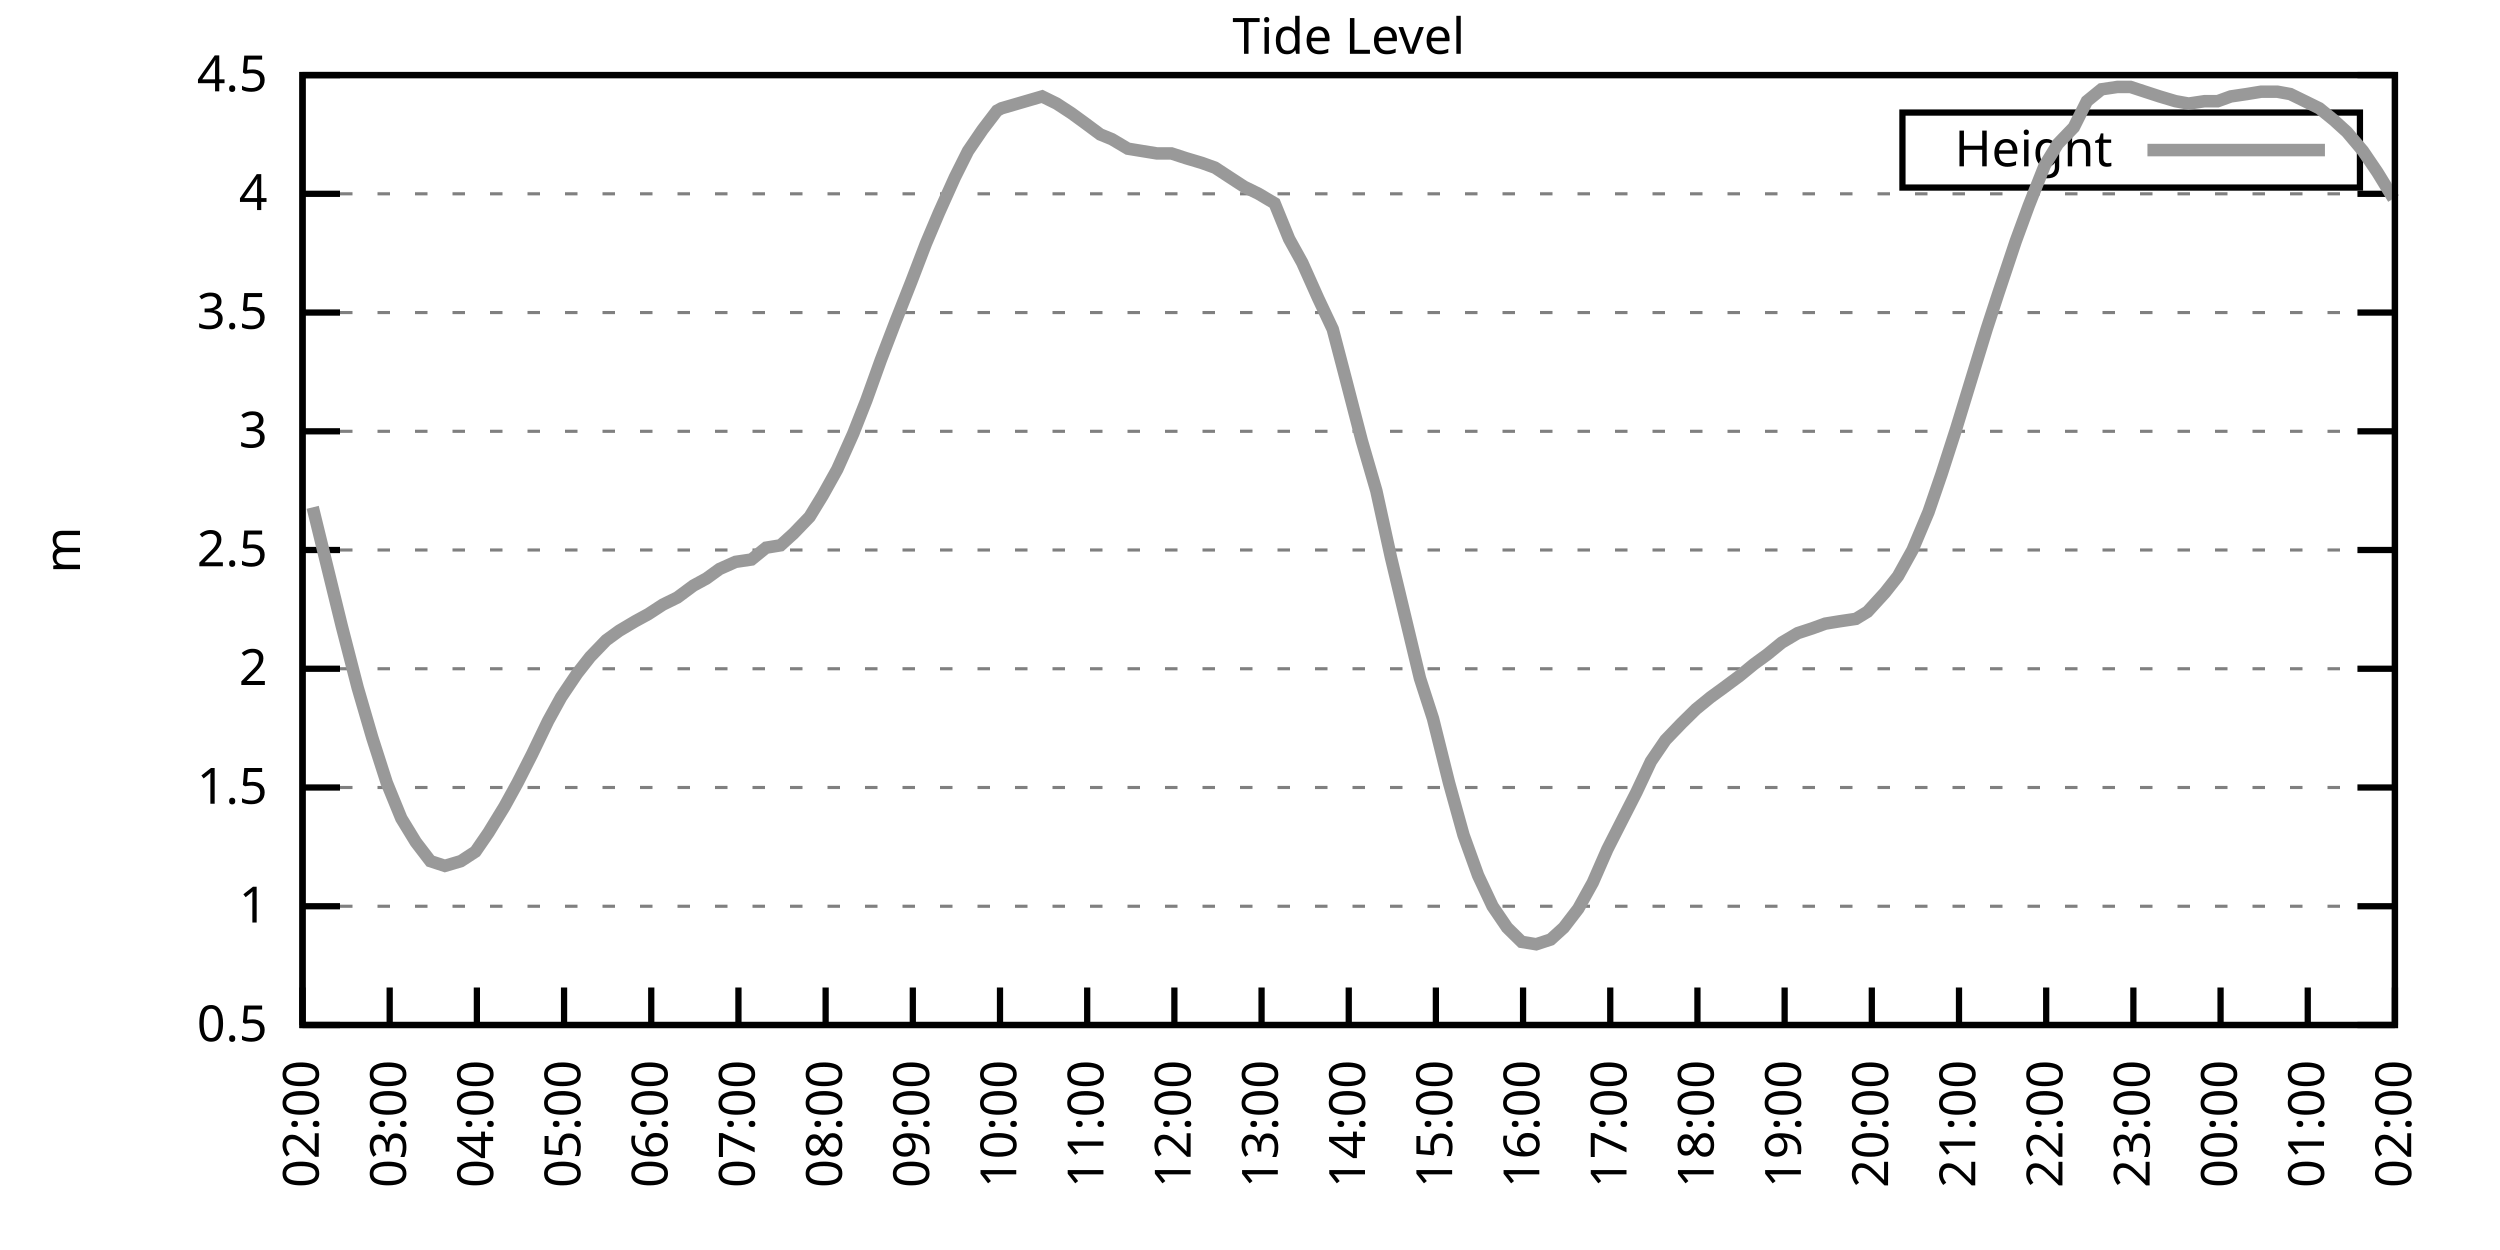
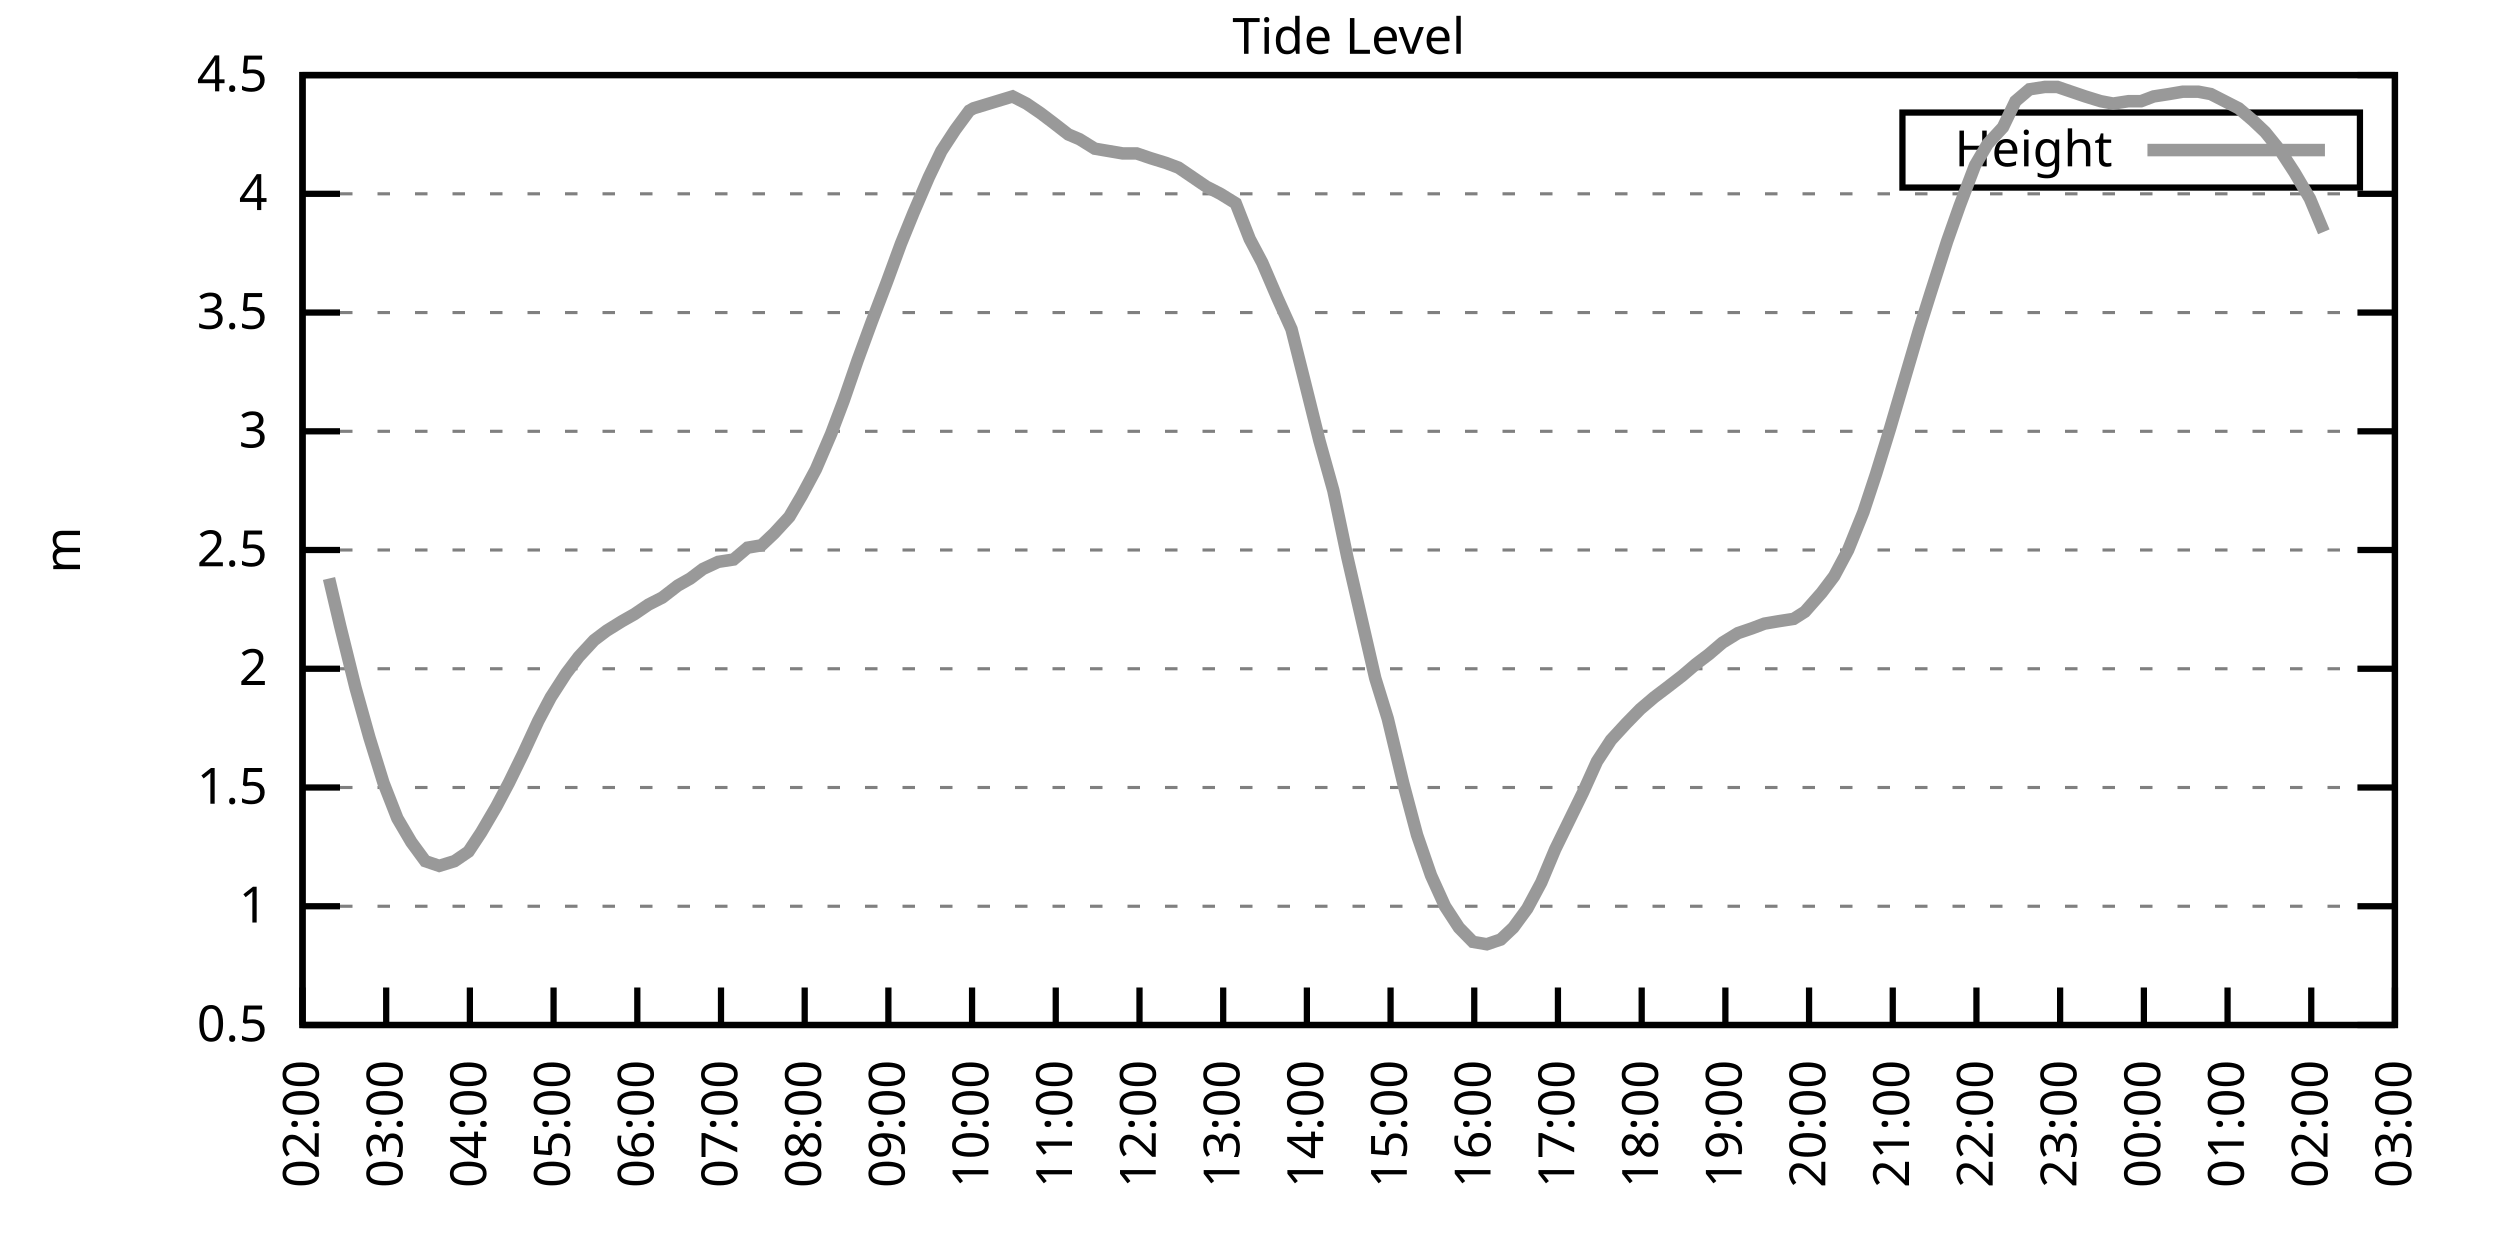
<svg xmlns="http://www.w3.org/2000/svg" xmlns:xlink="http://www.w3.org/1999/xlink" width="400" height="200" viewBox="0 0 400 200">
  <g id="gnuplot_canvas">
    <rect x="0" y="0" width="400" height="200" fill="none" />
    <defs>
      <circle id="gpDot" r="0.5" stroke-width="0.5" stroke="currentColor" />
      <path id="gpPt0" stroke-width="0.333" stroke="currentColor" d="M-1,0 h2 M0,-1 v2" />
      <path id="gpPt1" stroke-width="0.333" stroke="currentColor" d="M-1,-1 L1,1 M1,-1 L-1,1" />
      <path id="gpPt2" stroke-width="0.333" stroke="currentColor" d="M-1,0 L1,0 M0,-1 L0,1 M-1,-1 L1,1 M-1,1 L1,-1" />
      <rect id="gpPt3" stroke-width="0.333" stroke="currentColor" x="-1" y="-1" width="2" height="2" />
      <rect id="gpPt4" stroke-width="0.333" stroke="currentColor" fill="currentColor" x="-1" y="-1" width="2" height="2" />
      <circle id="gpPt5" stroke-width="0.333" stroke="currentColor" cx="0" cy="0" r="1" />
      <use xlink:href="#gpPt5" id="gpPt6" fill="currentColor" stroke="none" />
      <path id="gpPt7" stroke-width="0.333" stroke="currentColor" d="M0,-1.33 L-1.33,0.67 L1.33,0.67 z" />
      <use xlink:href="#gpPt7" id="gpPt8" fill="currentColor" stroke="none" />
      <use xlink:href="#gpPt7" id="gpPt9" stroke="currentColor" transform="rotate(180)" />
      <use xlink:href="#gpPt9" id="gpPt10" fill="currentColor" stroke="none" />
      <use xlink:href="#gpPt3" id="gpPt11" stroke="currentColor" transform="rotate(45)" />
      <use xlink:href="#gpPt11" id="gpPt12" fill="currentColor" stroke="none" />
      <path id="gpPt13" stroke-width="0.333" stroke="currentColor" d="M0,1.330 L1.265,0.411 L0.782,-1.067 L-0.782,-1.076 L-1.265,0.411 z" />
      <use xlink:href="#gpPt13" id="gpPt14" fill="currentColor" stroke="none" />
      <filter id="textbox" filterUnits="objectBoundingBox" x="0" y="0" height="1" width="1">
        <feFlood flood-color="white" flood-opacity="1" result="bgnd" />
        <feComposite in="SourceGraphic" in2="bgnd" operator="atop" />
      </filter>
      <filter id="greybox" filterUnits="objectBoundingBox" x="0" y="0" height="1" width="1">
        <feFlood flood-color="lightgrey" flood-opacity="1" result="grey" />
        <feComposite in="SourceGraphic" in2="grey" operator="atop" />
      </filter>
    </defs>
    <g fill="none" color="white" stroke="currentColor" stroke-width="1.00" stroke-linecap="butt" stroke-linejoin="miter">
</g>
    <g fill="none" color="black" stroke="currentColor" stroke-width="1.00" stroke-linecap="butt" stroke-linejoin="miter">
      <g stroke="none" shape-rendering="crispEdges">
        <polygon fill="rgb(255, 255, 255)" points="48.40,164.00 383.18,164.00 383.18,12.02 48.40,12.02 " />
      </g>
    </g>
    <g fill="none" color="black" stroke="currentColor" stroke-width="1.00" stroke-linecap="butt" stroke-linejoin="miter">
</g>
    <g fill="none" color="black" stroke="black" stroke-width="0.50" stroke-linecap="butt" stroke-linejoin="miter">
</g>
    <g fill="none" color="gray" stroke="currentColor" stroke-width="0.50" stroke-linecap="butt" stroke-linejoin="miter">
      <path stroke="gray" stroke-dasharray="2,4" class="gridline" d="M48.40,164.00 L383.19,164.00  " />
    </g>
    <g fill="none" color="gray" stroke="gray" stroke-width="1.00" stroke-linecap="butt" stroke-linejoin="miter">
</g>
    <g fill="none" color="black" stroke="currentColor" stroke-width="1.00" stroke-linecap="butt" stroke-linejoin="miter">
      <path stroke="black" d="M48.40,164.00 L54.40,164.00 M383.19,164.00 L377.19,164.00  " />
      <g transform="translate(42.80,166.60)" stroke="none" fill="black" font-family="Sans" font-size="8.00" text-anchor="end">
        <text>
          <tspan font-family="Sans"> 0.5</tspan>
        </text>
      </g>
    </g>
    <g fill="none" color="black" stroke="currentColor" stroke-width="1.00" stroke-linecap="butt" stroke-linejoin="miter">
</g>
    <g fill="none" color="black" stroke="black" stroke-width="0.50" stroke-linecap="butt" stroke-linejoin="miter">
</g>
    <g fill="none" color="gray" stroke="currentColor" stroke-width="0.50" stroke-linecap="butt" stroke-linejoin="miter">
      <path stroke="gray" stroke-dasharray="2,4" class="gridline" d="M48.40,145.00 L383.19,145.00  " />
    </g>
    <g fill="none" color="gray" stroke="gray" stroke-width="1.00" stroke-linecap="butt" stroke-linejoin="miter">
</g>
    <g fill="none" color="black" stroke="currentColor" stroke-width="1.00" stroke-linecap="butt" stroke-linejoin="miter">
      <path stroke="black" d="M48.40,145.00 L54.40,145.00 M383.19,145.00 L377.19,145.00  " />
      <g transform="translate(42.80,147.60)" stroke="none" fill="black" font-family="Sans" font-size="8.00" text-anchor="end">
        <text>
          <tspan font-family="Sans"> 1</tspan>
        </text>
      </g>
    </g>
    <g fill="none" color="black" stroke="currentColor" stroke-width="1.00" stroke-linecap="butt" stroke-linejoin="miter">
</g>
    <g fill="none" color="black" stroke="black" stroke-width="0.50" stroke-linecap="butt" stroke-linejoin="miter">
</g>
    <g fill="none" color="gray" stroke="currentColor" stroke-width="0.50" stroke-linecap="butt" stroke-linejoin="miter">
      <path stroke="gray" stroke-dasharray="2,4" class="gridline" d="M48.40,126.00 L383.19,126.00  " />
    </g>
    <g fill="none" color="gray" stroke="gray" stroke-width="1.00" stroke-linecap="butt" stroke-linejoin="miter">
</g>
    <g fill="none" color="black" stroke="currentColor" stroke-width="1.00" stroke-linecap="butt" stroke-linejoin="miter">
      <path stroke="black" d="M48.40,126.00 L54.40,126.00 M383.19,126.00 L377.19,126.00  " />
      <g transform="translate(42.80,128.60)" stroke="none" fill="black" font-family="Sans" font-size="8.00" text-anchor="end">
        <text>
          <tspan font-family="Sans"> 1.5</tspan>
        </text>
      </g>
    </g>
    <g fill="none" color="black" stroke="currentColor" stroke-width="1.00" stroke-linecap="butt" stroke-linejoin="miter">
</g>
    <g fill="none" color="black" stroke="black" stroke-width="0.50" stroke-linecap="butt" stroke-linejoin="miter">
</g>
    <g fill="none" color="gray" stroke="currentColor" stroke-width="0.50" stroke-linecap="butt" stroke-linejoin="miter">
      <path stroke="gray" stroke-dasharray="2,4" class="gridline" d="M48.40,107.00 L383.19,107.00  " />
    </g>
    <g fill="none" color="gray" stroke="gray" stroke-width="1.00" stroke-linecap="butt" stroke-linejoin="miter">
</g>
    <g fill="none" color="black" stroke="currentColor" stroke-width="1.00" stroke-linecap="butt" stroke-linejoin="miter">
      <path stroke="black" d="M48.40,107.00 L54.40,107.00 M383.19,107.00 L377.19,107.00  " />
      <g transform="translate(42.80,109.60)" stroke="none" fill="black" font-family="Sans" font-size="8.00" text-anchor="end">
        <text>
          <tspan font-family="Sans"> 2</tspan>
        </text>
      </g>
    </g>
    <g fill="none" color="black" stroke="currentColor" stroke-width="1.00" stroke-linecap="butt" stroke-linejoin="miter">
</g>
    <g fill="none" color="black" stroke="black" stroke-width="0.50" stroke-linecap="butt" stroke-linejoin="miter">
</g>
    <g fill="none" color="gray" stroke="currentColor" stroke-width="0.50" stroke-linecap="butt" stroke-linejoin="miter">
      <path stroke="gray" stroke-dasharray="2,4" class="gridline" d="M48.40,88.00 L383.19,88.00  " />
    </g>
    <g fill="none" color="gray" stroke="gray" stroke-width="1.00" stroke-linecap="butt" stroke-linejoin="miter">
</g>
    <g fill="none" color="black" stroke="currentColor" stroke-width="1.00" stroke-linecap="butt" stroke-linejoin="miter">
      <path stroke="black" d="M48.40,88.00 L54.40,88.00 M383.19,88.00 L377.19,88.00  " />
      <g transform="translate(42.80,90.60)" stroke="none" fill="black" font-family="Sans" font-size="8.00" text-anchor="end">
        <text>
          <tspan font-family="Sans"> 2.5</tspan>
        </text>
      </g>
    </g>
    <g fill="none" color="black" stroke="currentColor" stroke-width="1.00" stroke-linecap="butt" stroke-linejoin="miter">
</g>
    <g fill="none" color="black" stroke="black" stroke-width="0.50" stroke-linecap="butt" stroke-linejoin="miter">
</g>
    <g fill="none" color="gray" stroke="currentColor" stroke-width="0.50" stroke-linecap="butt" stroke-linejoin="miter">
      <path stroke="gray" stroke-dasharray="2,4" class="gridline" d="M48.40,69.01 L383.19,69.01  " />
    </g>
    <g fill="none" color="gray" stroke="gray" stroke-width="1.00" stroke-linecap="butt" stroke-linejoin="miter">
</g>
    <g fill="none" color="black" stroke="currentColor" stroke-width="1.00" stroke-linecap="butt" stroke-linejoin="miter">
      <path stroke="black" d="M48.40,69.01 L54.40,69.01 M383.19,69.01 L377.19,69.01  " />
      <g transform="translate(42.80,71.61)" stroke="none" fill="black" font-family="Sans" font-size="8.00" text-anchor="end">
        <text>
          <tspan font-family="Sans"> 3</tspan>
        </text>
      </g>
    </g>
    <g fill="none" color="black" stroke="currentColor" stroke-width="1.00" stroke-linecap="butt" stroke-linejoin="miter">
</g>
    <g fill="none" color="black" stroke="black" stroke-width="0.50" stroke-linecap="butt" stroke-linejoin="miter">
</g>
    <g fill="none" color="gray" stroke="currentColor" stroke-width="0.50" stroke-linecap="butt" stroke-linejoin="miter">
      <path stroke="gray" stroke-dasharray="2,4" class="gridline" d="M48.40,50.01 L383.19,50.01  " />
    </g>
    <g fill="none" color="gray" stroke="gray" stroke-width="1.00" stroke-linecap="butt" stroke-linejoin="miter">
</g>
    <g fill="none" color="black" stroke="currentColor" stroke-width="1.00" stroke-linecap="butt" stroke-linejoin="miter">
      <path stroke="black" d="M48.40,50.01 L54.40,50.01 M383.19,50.01 L377.19,50.01  " />
      <g transform="translate(42.80,52.61)" stroke="none" fill="black" font-family="Sans" font-size="8.00" text-anchor="end">
        <text>
          <tspan font-family="Sans"> 3.5</tspan>
        </text>
      </g>
    </g>
    <g fill="none" color="black" stroke="currentColor" stroke-width="1.00" stroke-linecap="butt" stroke-linejoin="miter">
</g>
    <g fill="none" color="black" stroke="black" stroke-width="0.50" stroke-linecap="butt" stroke-linejoin="miter">
</g>
    <g fill="none" color="gray" stroke="currentColor" stroke-width="0.50" stroke-linecap="butt" stroke-linejoin="miter">
      <path stroke="gray" stroke-dasharray="2,4" class="gridline" d="M48.40,31.01 L383.19,31.01  " />
    </g>
    <g fill="none" color="gray" stroke="gray" stroke-width="1.00" stroke-linecap="butt" stroke-linejoin="miter">
</g>
    <g fill="none" color="black" stroke="currentColor" stroke-width="1.00" stroke-linecap="butt" stroke-linejoin="miter">
      <path stroke="black" d="M48.40,31.01 L54.40,31.01 M383.19,31.01 L377.19,31.01  " />
      <g transform="translate(42.80,33.61)" stroke="none" fill="black" font-family="Sans" font-size="8.00" text-anchor="end">
        <text>
          <tspan font-family="Sans"> 4</tspan>
        </text>
      </g>
    </g>
    <g fill="none" color="black" stroke="currentColor" stroke-width="1.00" stroke-linecap="butt" stroke-linejoin="miter">
</g>
    <g fill="none" color="black" stroke="black" stroke-width="0.50" stroke-linecap="butt" stroke-linejoin="miter">
</g>
    <g fill="none" color="gray" stroke="currentColor" stroke-width="0.50" stroke-linecap="butt" stroke-linejoin="miter">
      <path stroke="gray" stroke-dasharray="2,4" class="gridline" d="M48.40,12.01 L383.19,12.01  " />
    </g>
    <g fill="none" color="gray" stroke="gray" stroke-width="1.00" stroke-linecap="butt" stroke-linejoin="miter">
</g>
    <g fill="none" color="black" stroke="currentColor" stroke-width="1.00" stroke-linecap="butt" stroke-linejoin="miter">
      <path stroke="black" d="M48.40,12.01 L54.40,12.01 M383.19,12.01 L377.19,12.01  " />
      <g transform="translate(42.80,14.61)" stroke="none" fill="black" font-family="Sans" font-size="8.00" text-anchor="end">
        <text>
          <tspan font-family="Sans"> 4.5</tspan>
        </text>
      </g>
    </g>
    <g fill="none" color="black" stroke="currentColor" stroke-width="1.00" stroke-linecap="butt" stroke-linejoin="miter">
      <path stroke="black" d="M48.40,164.00 L48.40,158.00  " />
      <g transform="translate(51.00,169.60) rotate(270.00)" stroke="none" fill="black" font-family="Sans" font-size="8.00" text-anchor="end">
        <text>
          <tspan font-family="Sans">02:00</tspan>
        </text>
      </g>
    </g>
    <g fill="none" color="black" stroke="currentColor" stroke-width="1.00" stroke-linecap="butt" stroke-linejoin="miter">
-       <path stroke="black" d="M62.35,164.00 L62.35,158.00  " />
-       <g transform="translate(64.95,169.60) rotate(270.00)" stroke="none" fill="black" font-family="Sans" font-size="8.00" text-anchor="end">
+       <path stroke="black" d="M61.79,164.00 L61.79,158.00  " />
+       <g transform="translate(64.39,169.60) rotate(270.00)" stroke="none" fill="black" font-family="Sans" font-size="8.00" text-anchor="end">
        <text>
          <tspan font-family="Sans">03:00</tspan>
        </text>
      </g>
    </g>
    <g fill="none" color="black" stroke="currentColor" stroke-width="1.00" stroke-linecap="butt" stroke-linejoin="miter">
-       <path stroke="black" d="M76.30,164.00 L76.30,158.00  " />
-       <g transform="translate(78.90,169.60) rotate(270.00)" stroke="none" fill="black" font-family="Sans" font-size="8.00" text-anchor="end">
+       <path stroke="black" d="M75.18,164.00 L75.18,158.00  " />
+       <g transform="translate(77.78,169.60) rotate(270.00)" stroke="none" fill="black" font-family="Sans" font-size="8.00" text-anchor="end">
        <text>
          <tspan font-family="Sans">04:00</tspan>
        </text>
      </g>
    </g>
    <g fill="none" color="black" stroke="currentColor" stroke-width="1.00" stroke-linecap="butt" stroke-linejoin="miter">
-       <path stroke="black" d="M90.25,164.00 L90.25,158.00  " />
-       <g transform="translate(92.85,169.60) rotate(270.00)" stroke="none" fill="black" font-family="Sans" font-size="8.00" text-anchor="end">
+       <path stroke="black" d="M88.57,164.00 L88.57,158.00  " />
+       <g transform="translate(91.17,169.60) rotate(270.00)" stroke="none" fill="black" font-family="Sans" font-size="8.00" text-anchor="end">
        <text>
          <tspan font-family="Sans">05:00</tspan>
        </text>
      </g>
    </g>
    <g fill="none" color="black" stroke="currentColor" stroke-width="1.00" stroke-linecap="butt" stroke-linejoin="miter">
-       <path stroke="black" d="M104.20,164.00 L104.20,158.00  " />
-       <g transform="translate(106.80,169.60) rotate(270.00)" stroke="none" fill="black" font-family="Sans" font-size="8.00" text-anchor="end">
+       <path stroke="black" d="M101.97,164.00 L101.97,158.00  " />
+       <g transform="translate(104.57,169.60) rotate(270.00)" stroke="none" fill="black" font-family="Sans" font-size="8.00" text-anchor="end">
        <text>
          <tspan font-family="Sans">06:00</tspan>
        </text>
      </g>
    </g>
    <g fill="none" color="black" stroke="currentColor" stroke-width="1.00" stroke-linecap="butt" stroke-linejoin="miter">
-       <path stroke="black" d="M118.15,164.00 L118.15,158.00  " />
-       <g transform="translate(120.75,169.60) rotate(270.00)" stroke="none" fill="black" font-family="Sans" font-size="8.00" text-anchor="end">
+       <path stroke="black" d="M115.36,164.00 L115.36,158.00  " />
+       <g transform="translate(117.96,169.60) rotate(270.00)" stroke="none" fill="black" font-family="Sans" font-size="8.00" text-anchor="end">
        <text>
          <tspan font-family="Sans">07:00</tspan>
        </text>
      </g>
    </g>
    <g fill="none" color="black" stroke="currentColor" stroke-width="1.00" stroke-linecap="butt" stroke-linejoin="miter">
-       <path stroke="black" d="M132.10,164.00 L132.10,158.00  " />
-       <g transform="translate(134.70,169.60) rotate(270.00)" stroke="none" fill="black" font-family="Sans" font-size="8.00" text-anchor="end">
+       <path stroke="black" d="M128.75,164.00 L128.75,158.00  " />
+       <g transform="translate(131.35,169.60) rotate(270.00)" stroke="none" fill="black" font-family="Sans" font-size="8.00" text-anchor="end">
        <text>
          <tspan font-family="Sans">08:00</tspan>
        </text>
      </g>
    </g>
    <g fill="none" color="black" stroke="currentColor" stroke-width="1.00" stroke-linecap="butt" stroke-linejoin="miter">
-       <path stroke="black" d="M146.05,164.00 L146.05,158.00  " />
-       <g transform="translate(148.65,169.60) rotate(270.00)" stroke="none" fill="black" font-family="Sans" font-size="8.00" text-anchor="end">
+       <path stroke="black" d="M142.14,164.00 L142.14,158.00  " />
+       <g transform="translate(144.74,169.60) rotate(270.00)" stroke="none" fill="black" font-family="Sans" font-size="8.00" text-anchor="end">
        <text>
          <tspan font-family="Sans">09:00</tspan>
        </text>
      </g>
    </g>
    <g fill="none" color="black" stroke="currentColor" stroke-width="1.00" stroke-linecap="butt" stroke-linejoin="miter">
-       <path stroke="black" d="M160.00,164.00 L160.00,158.00  " />
-       <g transform="translate(162.60,169.60) rotate(270.00)" stroke="none" fill="black" font-family="Sans" font-size="8.00" text-anchor="end">
+       <path stroke="black" d="M155.53,164.00 L155.53,158.00  " />
+       <g transform="translate(158.13,169.60) rotate(270.00)" stroke="none" fill="black" font-family="Sans" font-size="8.00" text-anchor="end">
        <text>
          <tspan font-family="Sans">10:00</tspan>
        </text>
      </g>
    </g>
    <g fill="none" color="black" stroke="currentColor" stroke-width="1.00" stroke-linecap="butt" stroke-linejoin="miter">
-       <path stroke="black" d="M173.95,164.00 L173.95,158.00  " />
-       <g transform="translate(176.55,169.60) rotate(270.00)" stroke="none" fill="black" font-family="Sans" font-size="8.00" text-anchor="end">
+       <path stroke="black" d="M168.92,164.00 L168.92,158.00  " />
+       <g transform="translate(171.52,169.60) rotate(270.00)" stroke="none" fill="black" font-family="Sans" font-size="8.00" text-anchor="end">
        <text>
          <tspan font-family="Sans">11:00</tspan>
        </text>
      </g>
    </g>
    <g fill="none" color="black" stroke="currentColor" stroke-width="1.00" stroke-linecap="butt" stroke-linejoin="miter">
-       <path stroke="black" d="M187.90,164.00 L187.90,158.00  " />
-       <g transform="translate(190.50,169.60) rotate(270.00)" stroke="none" fill="black" font-family="Sans" font-size="8.00" text-anchor="end">
+       <path stroke="black" d="M182.32,164.00 L182.32,158.00  " />
+       <g transform="translate(184.92,169.60) rotate(270.00)" stroke="none" fill="black" font-family="Sans" font-size="8.00" text-anchor="end">
        <text>
          <tspan font-family="Sans">12:00</tspan>
        </text>
      </g>
    </g>
    <g fill="none" color="black" stroke="currentColor" stroke-width="1.00" stroke-linecap="butt" stroke-linejoin="miter">
-       <path stroke="black" d="M201.85,164.00 L201.85,158.00  " />
-       <g transform="translate(204.45,169.60) rotate(270.00)" stroke="none" fill="black" font-family="Sans" font-size="8.00" text-anchor="end">
+       <path stroke="black" d="M195.71,164.00 L195.71,158.00  " />
+       <g transform="translate(198.31,169.60) rotate(270.00)" stroke="none" fill="black" font-family="Sans" font-size="8.00" text-anchor="end">
        <text>
          <tspan font-family="Sans">13:00</tspan>
        </text>
      </g>
    </g>
    <g fill="none" color="black" stroke="currentColor" stroke-width="1.00" stroke-linecap="butt" stroke-linejoin="miter">
-       <path stroke="black" d="M215.80,164.00 L215.80,158.00  " />
-       <g transform="translate(218.40,169.60) rotate(270.00)" stroke="none" fill="black" font-family="Sans" font-size="8.00" text-anchor="end">
+       <path stroke="black" d="M209.10,164.00 L209.10,158.00  " />
+       <g transform="translate(211.70,169.60) rotate(270.00)" stroke="none" fill="black" font-family="Sans" font-size="8.00" text-anchor="end">
        <text>
          <tspan font-family="Sans">14:00</tspan>
        </text>
      </g>
    </g>
    <g fill="none" color="black" stroke="currentColor" stroke-width="1.00" stroke-linecap="butt" stroke-linejoin="miter">
-       <path stroke="black" d="M229.74,164.00 L229.74,158.00  " />
-       <g transform="translate(232.34,169.60) rotate(270.00)" stroke="none" fill="black" font-family="Sans" font-size="8.00" text-anchor="end">
+       <path stroke="black" d="M222.49,164.00 L222.49,158.00  " />
+       <g transform="translate(225.09,169.60) rotate(270.00)" stroke="none" fill="black" font-family="Sans" font-size="8.00" text-anchor="end">
        <text>
          <tspan font-family="Sans">15:00</tspan>
        </text>
      </g>
    </g>
    <g fill="none" color="black" stroke="currentColor" stroke-width="1.00" stroke-linecap="butt" stroke-linejoin="miter">
-       <path stroke="black" d="M243.69,164.00 L243.69,158.00  " />
-       <g transform="translate(246.29,169.60) rotate(270.00)" stroke="none" fill="black" font-family="Sans" font-size="8.00" text-anchor="end">
+       <path stroke="black" d="M235.88,164.00 L235.88,158.00  " />
+       <g transform="translate(238.48,169.60) rotate(270.00)" stroke="none" fill="black" font-family="Sans" font-size="8.00" text-anchor="end">
        <text>
          <tspan font-family="Sans">16:00</tspan>
        </text>
      </g>
    </g>
    <g fill="none" color="black" stroke="currentColor" stroke-width="1.00" stroke-linecap="butt" stroke-linejoin="miter">
-       <path stroke="black" d="M257.64,164.00 L257.64,158.00  " />
-       <g transform="translate(260.24,169.60) rotate(270.00)" stroke="none" fill="black" font-family="Sans" font-size="8.00" text-anchor="end">
+       <path stroke="black" d="M249.27,164.00 L249.27,158.00  " />
+       <g transform="translate(251.87,169.60) rotate(270.00)" stroke="none" fill="black" font-family="Sans" font-size="8.00" text-anchor="end">
        <text>
          <tspan font-family="Sans">17:00</tspan>
        </text>
      </g>
    </g>
    <g fill="none" color="black" stroke="currentColor" stroke-width="1.00" stroke-linecap="butt" stroke-linejoin="miter">
-       <path stroke="black" d="M271.59,164.00 L271.59,158.00  " />
-       <g transform="translate(274.19,169.60) rotate(270.00)" stroke="none" fill="black" font-family="Sans" font-size="8.00" text-anchor="end">
+       <path stroke="black" d="M262.67,164.00 L262.67,158.00  " />
+       <g transform="translate(265.27,169.60) rotate(270.00)" stroke="none" fill="black" font-family="Sans" font-size="8.00" text-anchor="end">
        <text>
          <tspan font-family="Sans">18:00</tspan>
        </text>
      </g>
    </g>
    <g fill="none" color="black" stroke="currentColor" stroke-width="1.00" stroke-linecap="butt" stroke-linejoin="miter">
-       <path stroke="black" d="M285.54,164.00 L285.54,158.00  " />
-       <g transform="translate(288.14,169.60) rotate(270.00)" stroke="none" fill="black" font-family="Sans" font-size="8.00" text-anchor="end">
+       <path stroke="black" d="M276.06,164.00 L276.06,158.00  " />
+       <g transform="translate(278.66,169.60) rotate(270.00)" stroke="none" fill="black" font-family="Sans" font-size="8.00" text-anchor="end">
        <text>
          <tspan font-family="Sans">19:00</tspan>
        </text>
      </g>
    </g>
    <g fill="none" color="black" stroke="currentColor" stroke-width="1.00" stroke-linecap="butt" stroke-linejoin="miter">
-       <path stroke="black" d="M299.49,164.00 L299.49,158.00  " />
-       <g transform="translate(302.09,169.60) rotate(270.00)" stroke="none" fill="black" font-family="Sans" font-size="8.00" text-anchor="end">
+       <path stroke="black" d="M289.45,164.00 L289.45,158.00  " />
+       <g transform="translate(292.05,169.60) rotate(270.00)" stroke="none" fill="black" font-family="Sans" font-size="8.00" text-anchor="end">
        <text>
          <tspan font-family="Sans">20:00</tspan>
        </text>
      </g>
    </g>
    <g fill="none" color="black" stroke="currentColor" stroke-width="1.00" stroke-linecap="butt" stroke-linejoin="miter">
-       <path stroke="black" d="M313.44,164.00 L313.44,158.00  " />
-       <g transform="translate(316.04,169.60) rotate(270.00)" stroke="none" fill="black" font-family="Sans" font-size="8.00" text-anchor="end">
+       <path stroke="black" d="M302.84,164.00 L302.84,158.00  " />
+       <g transform="translate(305.44,169.60) rotate(270.00)" stroke="none" fill="black" font-family="Sans" font-size="8.00" text-anchor="end">
        <text>
          <tspan font-family="Sans">21:00</tspan>
        </text>
      </g>
    </g>
    <g fill="none" color="black" stroke="currentColor" stroke-width="1.00" stroke-linecap="butt" stroke-linejoin="miter">
-       <path stroke="black" d="M327.39,164.00 L327.39,158.00  " />
-       <g transform="translate(329.99,169.60) rotate(270.00)" stroke="none" fill="black" font-family="Sans" font-size="8.00" text-anchor="end">
+       <path stroke="black" d="M316.23,164.00 L316.23,158.00  " />
+       <g transform="translate(318.83,169.60) rotate(270.00)" stroke="none" fill="black" font-family="Sans" font-size="8.00" text-anchor="end">
        <text>
          <tspan font-family="Sans">22:00</tspan>
        </text>
      </g>
    </g>
    <g fill="none" color="black" stroke="currentColor" stroke-width="1.00" stroke-linecap="butt" stroke-linejoin="miter">
-       <path stroke="black" d="M341.34,164.00 L341.34,158.00  " />
-       <g transform="translate(343.94,169.60) rotate(270.00)" stroke="none" fill="black" font-family="Sans" font-size="8.00" text-anchor="end">
+       <path stroke="black" d="M329.62,164.00 L329.62,158.00  " />
+       <g transform="translate(332.22,169.60) rotate(270.00)" stroke="none" fill="black" font-family="Sans" font-size="8.00" text-anchor="end">
        <text>
          <tspan font-family="Sans">23:00</tspan>
        </text>
      </g>
    </g>
    <g fill="none" color="black" stroke="currentColor" stroke-width="1.00" stroke-linecap="butt" stroke-linejoin="miter">
-       <path stroke="black" d="M355.29,164.00 L355.29,158.00  " />
-       <g transform="translate(357.89,169.60) rotate(270.00)" stroke="none" fill="black" font-family="Sans" font-size="8.00" text-anchor="end">
+       <path stroke="black" d="M343.02,164.00 L343.02,158.00  " />
+       <g transform="translate(345.62,169.60) rotate(270.00)" stroke="none" fill="black" font-family="Sans" font-size="8.00" text-anchor="end">
        <text>
          <tspan font-family="Sans">00:00</tspan>
        </text>
      </g>
    </g>
    <g fill="none" color="black" stroke="currentColor" stroke-width="1.00" stroke-linecap="butt" stroke-linejoin="miter">
-       <path stroke="black" d="M369.24,164.00 L369.24,158.00  " />
-       <g transform="translate(371.84,169.60) rotate(270.00)" stroke="none" fill="black" font-family="Sans" font-size="8.00" text-anchor="end">
+       <path stroke="black" d="M356.41,164.00 L356.41,158.00  " />
+       <g transform="translate(359.01,169.60) rotate(270.00)" stroke="none" fill="black" font-family="Sans" font-size="8.00" text-anchor="end">
        <text>
          <tspan font-family="Sans">01:00</tspan>
+         </text>
+       </g>
+     </g>
+     <g fill="none" color="black" stroke="currentColor" stroke-width="1.00" stroke-linecap="butt" stroke-linejoin="miter">
+       <path stroke="black" d="M369.80,164.00 L369.80,158.00  " />
+       <g transform="translate(372.40,169.60) rotate(270.00)" stroke="none" fill="black" font-family="Sans" font-size="8.00" text-anchor="end">
+         <text>
+           <tspan font-family="Sans">02:00</tspan>
        </text>
      </g>
    </g>
    <g fill="none" color="black" stroke="currentColor" stroke-width="1.00" stroke-linecap="butt" stroke-linejoin="miter">
      <path stroke="black" d="M383.19,164.00 L383.19,158.00  " />
      <g transform="translate(385.79,169.60) rotate(270.00)" stroke="none" fill="black" font-family="Sans" font-size="8.00" text-anchor="end">
        <text>
-           <tspan font-family="Sans">02:00</tspan>
+           <tspan font-family="Sans">03:00</tspan>
        </text>
      </g>
    </g>
    <g fill="none" color="black" stroke="currentColor" stroke-width="1.00" stroke-linecap="butt" stroke-linejoin="miter">
</g>
    <g fill="none" color="black" stroke="currentColor" stroke-width="1.00" stroke-linecap="butt" stroke-linejoin="miter">
      <path stroke="black" d="M48.40,12.01 L48.40,164.00 L383.19,164.00 L383.19,12.01 L48.40,12.01 Z  " />
    </g>
    <g fill="none" color="black" stroke="currentColor" stroke-width="1.00" stroke-linecap="butt" stroke-linejoin="miter">
</g>
    <g fill="none" color="black" stroke="currentColor" stroke-width="1.00" stroke-linecap="butt" stroke-linejoin="miter">
      <path stroke="black" d="M304.39,30.01 L304.39,18.01 L377.59,18.01 L377.59,30.01 L304.39,30.01 Z  " />
    </g>
    <g id="Tide_level_plot_1">
      <g fill="none" color="white" stroke="black" stroke-width="2.00" stroke-linecap="butt" stroke-linejoin="miter">
</g>
      <g fill="none" color="black" stroke="currentColor" stroke-width="2.00" stroke-linecap="butt" stroke-linejoin="miter">
        <g transform="translate(337.99,26.61)" stroke="none" fill="black" font-family="Sans" font-size="8.00" text-anchor="end">
          <text>
            <tspan font-family="Sans">Height</tspan>
          </text>
        </g>
      </g>
      <g fill="none" color="black" stroke="currentColor" stroke-width="2.00" stroke-linecap="butt" stroke-linejoin="miter">
-         <path stroke="rgb(153, 153, 153)" d="M343.59,24.01 L371.99,24.01 M50.03,81.17 L52.82,92.56 L54.68,100.16 L57.23,110.04 L59.56,118.02 L61.88,125.24   L64.21,130.94 L66.53,134.74 L68.86,137.78 L71.18,138.54 L73.74,137.78 L76.07,136.26 L78.16,133.22 L80.72,129.04   L82.81,125.24 L85.13,120.68 L87.69,115.36 L89.78,111.56 L92.34,107.76 L94.43,105.10 L96.99,102.44 L99.08,100.92   L101.64,99.40 L103.73,98.26 L106.06,96.74 L108.38,95.60 L110.94,93.70 L113.03,92.56 L115.13,91.04 L117.68,89.90   L120.24,89.52 L122.57,87.63 L124.89,87.25 L126.98,85.35 L129.54,82.69 L131.63,79.27 L133.96,75.09 L136.51,69.39   L138.61,64.07 L140.93,57.61 L143.26,51.53 L145.81,45.07 L148.14,38.99 L150.23,34.05 L152.79,28.35 L154.88,24.17   L157.21,20.75 L159.53,17.71 L160.23,17.33 L166.74,15.43 L169.06,16.57 L171.39,18.09 L173.48,19.61 L176.04,21.51   L177.90,22.27 L180.46,23.79 L182.78,24.17 L185.11,24.55 L187.43,24.55 L189.76,25.31 L192.31,26.07 L194.41,26.83   L196.73,28.35 L199.06,29.87 L201.38,31.01 L203.94,32.53 L206.26,38.23 L208.36,42.03 L210.91,47.73 L213.24,52.67   L215.33,60.65 L217.89,70.53 L220.21,78.51 L222.54,89.14 L227.19,108.52 L229.28,114.98 L231.84,125.24 L234.16,133.60   L236.49,140.06 L238.81,145.00 L241.14,148.42 L243.46,150.70 L245.79,151.08 L248.11,150.32 L250.20,148.42 L252.53,145.38   L254.85,141.20 L257.18,135.88 L259.50,131.32 L261.83,126.76 L264.15,121.82 L266.48,118.40 L269.04,115.74 L271.36,113.46   L273.69,111.56 L275.78,110.04 L278.34,108.14 L280.66,106.24 L282.75,104.72 L285.08,102.82 L287.64,101.30 L289.96,100.54   L292.05,99.78 L294.38,99.40 L296.94,99.02 L298.80,97.88 L301.58,94.84 L303.68,92.18 L306.00,88.00 L308.56,81.93   L310.65,75.85 L312.98,68.63 L315.07,61.79 L317.86,52.67 L319.72,46.97 L322.51,38.61 L324.60,32.91 L327.16,26.45   L329.25,23.03 L331.81,20.37 L333.90,16.19 L336.23,14.29 L338.78,13.91 L340.88,13.91 L343.20,14.67 L345.53,15.43   L348.08,16.19 L350.18,16.57 L352.73,16.19 L354.83,16.19 L356.92,15.43 L359.48,15.05 L361.80,14.67 L364.36,14.67   L366.45,15.05 L368.78,16.19 L371.10,17.33 L373.43,19.23 L375.52,21.13 L378.08,24.17 L380.40,27.59 L382.96,31.77    " />
+         <path stroke="rgb(153, 153, 153)" d="M343.59,24.01 L371.99,24.01 M52.64,92.56 L54.43,100.16 L56.88,110.04 L59.11,118.02 L61.35,125.24 L63.58,130.94   L65.81,134.74 L68.04,137.78 L70.27,138.54 L72.73,137.78 L74.96,136.26 L76.97,133.22 L79.42,129.04 L81.43,125.24   L83.66,120.68 L86.12,115.36 L88.13,111.56 L90.58,107.76 L92.59,105.10 L95.05,102.44 L97.06,100.92 L99.51,99.40   L101.52,98.26 L103.75,96.74 L105.98,95.60 L108.44,93.70 L110.45,92.56 L112.46,91.04 L114.91,89.90 L117.37,89.52   L119.60,87.63 L121.83,87.25 L123.84,85.35 L126.29,82.69 L128.30,79.27 L130.54,75.09 L132.99,69.39 L135.00,64.07   L137.23,57.61 L139.46,51.53 L141.92,45.07 L144.15,38.99 L146.16,34.05 L148.61,28.35 L150.62,24.17 L152.85,20.75   L155.09,17.71 L155.76,17.33 L162.01,15.43 L164.24,16.57 L166.47,18.09 L168.48,19.61 L170.93,21.51 L172.72,22.27   L175.17,23.79 L177.41,24.17 L179.64,24.55 L181.87,24.55 L184.10,25.31 L186.56,26.07 L188.57,26.83 L190.80,28.35   L193.03,29.87 L195.26,31.01 L197.72,32.53 L199.95,38.23 L201.96,42.03 L204.41,47.73 L206.64,52.67 L208.65,60.65   L211.11,70.53 L213.34,78.51 L215.57,89.14 L220.04,108.52 L222.04,114.98 L224.50,125.24 L226.73,133.60 L228.96,140.06   L231.20,145.00 L233.43,148.42 L235.66,150.70 L237.89,151.08 L240.12,150.32 L242.13,148.42 L244.36,145.38 L246.60,141.20   L248.83,135.88 L251.06,131.32 L253.29,126.76 L255.52,121.82 L257.76,118.40 L260.21,115.74 L262.44,113.46 L264.67,111.56   L266.68,110.04 L269.14,108.14 L271.37,106.24 L273.38,104.72 L275.61,102.82 L278.07,101.30 L280.30,100.54 L282.31,99.78   L284.54,99.40 L286.99,99.02 L288.78,97.88 L291.46,94.84 L293.47,92.18 L295.70,88.00 L298.15,81.93 L300.16,75.85   L302.39,68.63 L304.40,61.79 L307.08,52.67 L308.87,46.97 L311.54,38.61 L313.55,32.91 L316.01,26.45 L318.02,23.03   L320.47,20.37 L322.48,16.19 L324.71,14.29 L327.17,13.91 L329.18,13.91 L331.41,14.67 L333.64,15.43 L336.10,16.19   L338.10,16.57 L340.56,16.19 L342.57,16.19 L344.58,15.43 L347.03,15.05 L349.26,14.67 L351.72,14.67 L353.73,15.05   L355.96,16.19 L358.19,17.33 L360.42,19.23 L362.43,21.13 L364.89,24.17 L367.12,27.59 L369.58,31.77 L371.81,37.09    " />
      </g>
    </g>
    <g fill="none" color="black" stroke="currentColor" stroke-width="2.00" stroke-linecap="butt" stroke-linejoin="miter">
</g>
    <g fill="none" color="black" stroke="black" stroke-width="1.00" stroke-linecap="butt" stroke-linejoin="miter">
</g>
    <g fill="none" color="black" stroke="currentColor" stroke-width="1.00" stroke-linecap="butt" stroke-linejoin="miter">
      <path stroke="black" d="M48.40,12.01 L48.40,164.00 L383.19,164.00 L383.19,12.01 L48.40,12.01 Z  " />
      <g transform="translate(12.80,88.01) rotate(270.00)" stroke="none" fill="black" font-family="Sans" font-size="8.00" text-anchor="middle">
        <text>
          <tspan font-family="Sans">m</tspan>
        </text>
      </g>
    </g>
    <g fill="none" color="black" stroke="currentColor" stroke-width="1.00" stroke-linecap="butt" stroke-linejoin="miter">
</g>
    <g fill="none" color="black" stroke="currentColor" stroke-width="1.00" stroke-linecap="butt" stroke-linejoin="miter">
      <g transform="translate(215.79,8.61)" stroke="none" fill="black" font-family="Sans" font-size="8.00" text-anchor="middle">
        <text>
          <tspan font-family="Sans">Tide Level</tspan>
        </text>
      </g>
    </g>
    <g fill="none" color="black" stroke="currentColor" stroke-width="1.00" stroke-linecap="butt" stroke-linejoin="miter">
</g>
  </g>
</svg>
